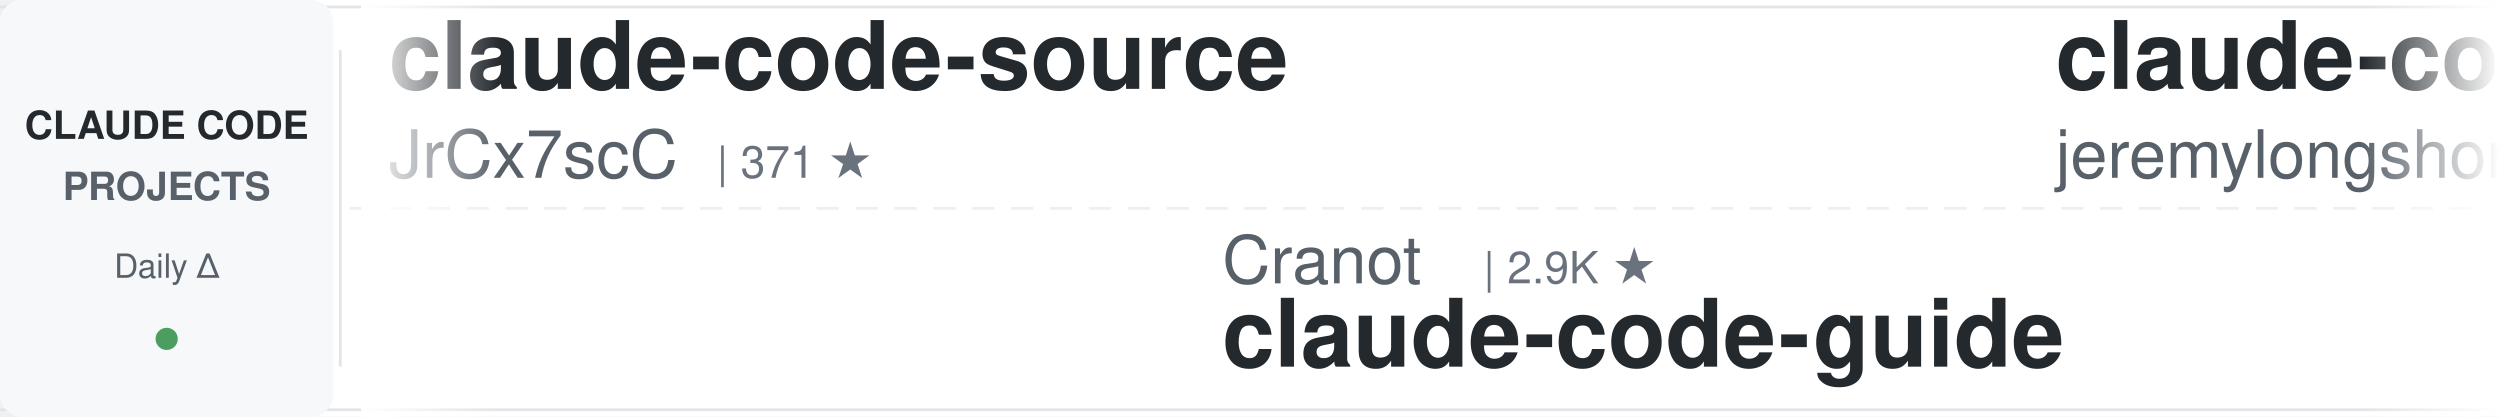
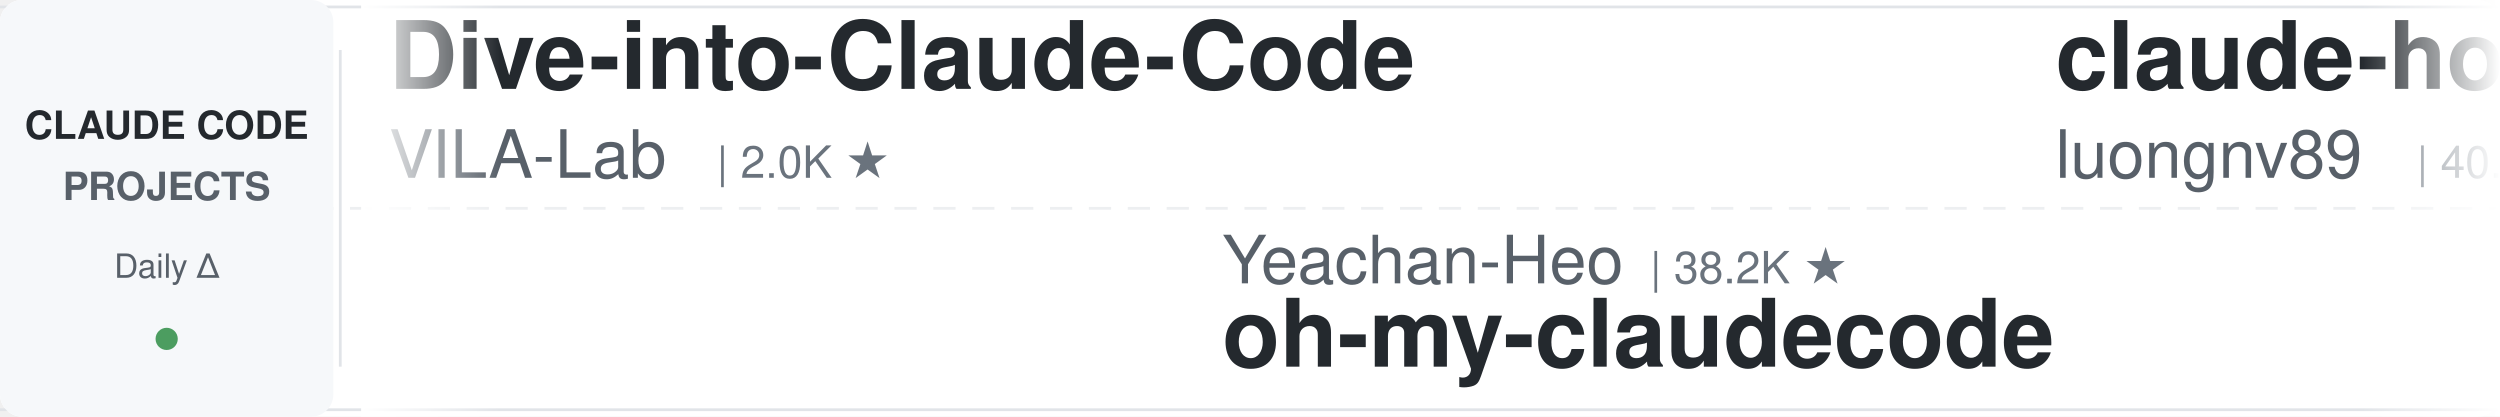
<svg xmlns="http://www.w3.org/2000/svg" width="900" height="150">
  <defs>
    <linearGradient id="leftFade" x1="0%" y1="0%" x2="100%" y2="0%">
      <stop offset="0%" style="stop-color:#ffffff;stop-opacity:1" />
      <stop offset="100%" style="stop-color:#ffffff;stop-opacity:0" />
    </linearGradient>
    <linearGradient id="rightFade" x1="0%" y1="0%" x2="100%" y2="0%">
      <stop offset="0%" style="stop-color:#ffffff;stop-opacity:0" />
      <stop offset="100%" style="stop-color:#ffffff;stop-opacity:1" />
    </linearGradient>
  </defs>
  <rect width="900" height="150" fill="#ffffff" rx="8" />
  <rect x="0" y="2" width="900" height="1" fill="#e1e4e8" />
  <rect x="0" y="147" width="900" height="1" fill="#e1e4e8" />
  <line x1="0" y1="75" x2="900" y2="75" stroke="#e1e4e8" stroke-width="1" stroke-dasharray="8 6" opacity="0.6" />
  <rect x="0" y="0" width="120" height="150" fill="#f6f8fa" rx="8" />
  <text x="60" y="50" font-family="-apple-system, BlinkMacSystemFont, 'Segoe UI', Helvetica, Arial, sans-serif" font-size="14" font-weight="600" fill="#24292e" text-anchor="middle">CLAUDE CODE</text>
  <text x="60" y="72" font-family="-apple-system, BlinkMacSystemFont, 'Segoe UI', Helvetica, Arial, sans-serif" font-size="14" font-weight="600" fill="#586069" text-anchor="middle">PROJECTS</text>
  <text x="60" y="100" font-family="-apple-system, BlinkMacSystemFont, 'Segoe UI', Helvetica, Arial, sans-serif" font-size="12" font-weight="500" fill="#586069" text-anchor="middle">Daily Δ</text>
  <circle cx="60" cy="122" r="4" fill="#22863a" opacity="0.8" />
  <rect x="122" y="18" width="1" height="114" fill="#e1e4e8" />
  <clipPath id="tickerClip">
    <rect x="130" y="0" width="770" height="150" />
  </clipPath>
  <g clip-path="url(#tickerClip)">
    <g id="tickerItems">
      <animateTransform attributeName="transform" attributeType="XML" type="translate" from="0 0" to="-3000 0" dur="54s" repeatCount="indefinite" />
      <g transform="translate(0, 0)">
-         <text x="140" y="32" font-family="-apple-system, BlinkMacSystemFont, 'Segoe UI', Helvetica, Arial, sans-serif" font-size="34" font-weight="600" fill="#24292e">claude-code-source</text>
-         <text x="140" y="64" font-family="-apple-system, BlinkMacSystemFont, 'Segoe UI', Helvetica, Arial, sans-serif" font-size="24" font-weight="400" fill="#586069">JrCx7scC</text>
-         <text x="258" y="64" font-family="-apple-system, BlinkMacSystemFont, 'Segoe UI', Helvetica, Arial, sans-serif" font-size="16" font-weight="500" fill="#6a737d">| 371 ★</text>
+         <text x="140" y="32" font-family="-apple-system, BlinkMacSystemFont, 'Segoe UI', Helvetica, Arial, sans-serif" font-size="34" font-weight="600" fill="#24292e">Dive-into-Claude-Code</text>
+         <text x="140" y="64" font-family="-apple-system, BlinkMacSystemFont, 'Segoe UI', Helvetica, Arial, sans-serif" font-size="24" font-weight="400" fill="#586069">VILA-Lab</text>
+         <text x="258" y="64" font-family="-apple-system, BlinkMacSystemFont, 'Segoe UI', Helvetica, Arial, sans-serif" font-size="16" font-weight="500" fill="#6a737d">| 2.0K ★</text>
      </g>
      <g transform="translate(300, 0)">
-         <text x="140" y="102" font-family="-apple-system, BlinkMacSystemFont, 'Segoe UI', Helvetica, Arial, sans-serif" font-size="24" font-weight="400" fill="#586069">Cranot</text>
-         <text x="234" y="102" font-family="-apple-system, BlinkMacSystemFont, 'Segoe UI', Helvetica, Arial, sans-serif" font-size="16" font-weight="500" fill="#6a737d">| 2.9K ★</text>
-         <text x="140" y="132" font-family="-apple-system, BlinkMacSystemFont, 'Segoe UI', Helvetica, Arial, sans-serif" font-size="34" font-weight="600" fill="#24292e">claude-code-guide</text>
+         <text x="140" y="102" font-family="-apple-system, BlinkMacSystemFont, 'Segoe UI', Helvetica, Arial, sans-serif" font-size="24" font-weight="400" fill="#586069">Yeachan-Heo</text>
+         <text x="294" y="102" font-family="-apple-system, BlinkMacSystemFont, 'Segoe UI', Helvetica, Arial, sans-serif" font-size="16" font-weight="500" fill="#6a737d">| 38.2K ★</text>
+         <text x="140" y="132" font-family="-apple-system, BlinkMacSystemFont, 'Segoe UI', Helvetica, Arial, sans-serif" font-size="34" font-weight="600" fill="#24292e">oh-my-claudecode</text>
      </g>
      <g transform="translate(600, 0)">
-         <text x="140" y="32" font-family="-apple-system, BlinkMacSystemFont, 'Segoe UI', Helvetica, Arial, sans-serif" font-size="34" font-weight="600" fill="#24292e">claude-code-plugins-plus...</text>
-         <text x="140" y="64" font-family="-apple-system, BlinkMacSystemFont, 'Segoe UI', Helvetica, Arial, sans-serif" font-size="24" font-weight="400" fill="#586069">jeremylongshore</text>
-         <text x="342" y="64" font-family="-apple-system, BlinkMacSystemFont, 'Segoe UI', Helvetica, Arial, sans-serif" font-size="16" font-weight="500" fill="#6a737d">| 2.6K ★</text>
+         <text x="140" y="32" font-family="-apple-system, BlinkMacSystemFont, 'Segoe UI', Helvetica, Arial, sans-serif" font-size="34" font-weight="600" fill="#24292e">claude-howto</text>
+         <text x="140" y="64" font-family="-apple-system, BlinkMacSystemFont, 'Segoe UI', Helvetica, Arial, sans-serif" font-size="24" font-weight="400" fill="#586069">luongnv89</text>
+         <text x="270" y="64" font-family="-apple-system, BlinkMacSystemFont, 'Segoe UI', Helvetica, Arial, sans-serif" font-size="16" font-weight="500" fill="#6a737d">| 40.8K ★</text>
      </g>
      <g transform="translate(900, 0)">
-         <text x="140" y="102" font-family="-apple-system, BlinkMacSystemFont, 'Segoe UI', Helvetica, Arial, sans-serif" font-size="24" font-weight="400" fill="#586069">https-deeplearning-ai</text>
-         <text x="414" y="102" font-family="-apple-system, BlinkMacSystemFont, 'Segoe UI', Helvetica, Arial, sans-serif" font-size="16" font-weight="500" fill="#6a737d">| 537 ★</text>
-         <text x="140" y="132" font-family="-apple-system, BlinkMacSystemFont, 'Segoe UI', Helvetica, Arial, sans-serif" font-size="34" font-weight="600" fill="#24292e">sc-claude-code-files</text>
+         <text x="140" y="102" font-family="-apple-system, BlinkMacSystemFont, 'Segoe UI', Helvetica, Arial, sans-serif" font-size="24" font-weight="400" fill="#586069">anthropics</text>
+         <text x="282" y="102" font-family="-apple-system, BlinkMacSystemFont, 'Segoe UI', Helvetica, Arial, sans-serif" font-size="16" font-weight="500" fill="#6a737d">| 931 ★</text>
+         <text x="140" y="132" font-family="-apple-system, BlinkMacSystemFont, 'Segoe UI', Helvetica, Arial, sans-serif" font-size="34" font-weight="600" fill="#24292e">claude-code-base-action</text>
      </g>
      <g transform="translate(1200, 0)">
-         <text x="140" y="32" font-family="-apple-system, BlinkMacSystemFont, 'Segoe UI', Helvetica, Arial, sans-serif" font-size="34" font-weight="600" fill="#24292e">ralph-claude-code</text>
-         <text x="140" y="64" font-family="-apple-system, BlinkMacSystemFont, 'Segoe UI', Helvetica, Arial, sans-serif" font-size="24" font-weight="400" fill="#586069">frankbria</text>
-         <text x="270" y="64" font-family="-apple-system, BlinkMacSystemFont, 'Segoe UI', Helvetica, Arial, sans-serif" font-size="16" font-weight="500" fill="#6a737d">| 9.6K ★</text>
-       </g>
-       <g transform="translate(1500, 0)">
-         <text x="140" y="102" font-family="-apple-system, BlinkMacSystemFont, 'Segoe UI', Helvetica, Arial, sans-serif" font-size="24" font-weight="400" fill="#586069">fuergaosi233</text>
-         <text x="306" y="102" font-family="-apple-system, BlinkMacSystemFont, 'Segoe UI', Helvetica, Arial, sans-serif" font-size="16" font-weight="500" fill="#6a737d">| 2.8K ★</text>
-         <text x="140" y="132" font-family="-apple-system, BlinkMacSystemFont, 'Segoe UI', Helvetica, Arial, sans-serif" font-size="34" font-weight="600" fill="#24292e">claude-code-proxy</text>
-       </g>
-       <g transform="translate(1800, 0)">
-         <text x="140" y="32" font-family="-apple-system, BlinkMacSystemFont, 'Segoe UI', Helvetica, Arial, sans-serif" font-size="34" font-weight="600" fill="#24292e">everything-claude-code-z...</text>
-         <text x="140" y="64" font-family="-apple-system, BlinkMacSystemFont, 'Segoe UI', Helvetica, Arial, sans-serif" font-size="24" font-weight="400" fill="#586069">xu-xiang</text>
-         <text x="258" y="64" font-family="-apple-system, BlinkMacSystemFont, 'Segoe UI', Helvetica, Arial, sans-serif" font-size="16" font-weight="500" fill="#6a737d">| 1.8K ★</text>
-       </g>
-       <g transform="translate(2100, 0)">
-         <text x="140" y="102" font-family="-apple-system, BlinkMacSystemFont, 'Segoe UI', Helvetica, Arial, sans-serif" font-size="24" font-weight="400" fill="#586069">nicedreamzapp</text>
-         <text x="318" y="102" font-family="-apple-system, BlinkMacSystemFont, 'Segoe UI', Helvetica, Arial, sans-serif" font-size="16" font-weight="500" fill="#6a737d">| 3.0K ★</text>
-         <text x="140" y="132" font-family="-apple-system, BlinkMacSystemFont, 'Segoe UI', Helvetica, Arial, sans-serif" font-size="34" font-weight="600" fill="#24292e">claude-code-local</text>
-       </g>
-       <g transform="translate(2400, 0)">
        <text x="140" y="32" font-family="-apple-system, BlinkMacSystemFont, 'Segoe UI', Helvetica, Arial, sans-serif" font-size="34" font-weight="600" fill="#24292e">claude-code-security-rev...</text>
        <text x="140" y="64" font-family="-apple-system, BlinkMacSystemFont, 'Segoe UI', Helvetica, Arial, sans-serif" font-size="24" font-weight="400" fill="#586069">anthropics</text>
        <text x="282" y="64" font-family="-apple-system, BlinkMacSystemFont, 'Segoe UI', Helvetica, Arial, sans-serif" font-size="16" font-weight="500" fill="#6a737d">| 5.7K ★</text>
      </g>
+       <g transform="translate(1500, 0)">
+         <text x="140" y="102" font-family="-apple-system, BlinkMacSystemFont, 'Segoe UI', Helvetica, Arial, sans-serif" font-size="24" font-weight="400" fill="#586069">Windy3f3f3f3f</text>
+         <text x="318" y="102" font-family="-apple-system, BlinkMacSystemFont, 'Segoe UI', Helvetica, Arial, sans-serif" font-size="16" font-weight="500" fill="#6a737d">| 3.3K ★</text>
+         <text x="140" y="132" font-family="-apple-system, BlinkMacSystemFont, 'Segoe UI', Helvetica, Arial, sans-serif" font-size="34" font-weight="600" fill="#24292e">how-claude-code-works</text>
+       </g>
+       <g transform="translate(1800, 0)">
+         <text x="140" y="32" font-family="-apple-system, BlinkMacSystemFont, 'Segoe UI', Helvetica, Arial, sans-serif" font-size="34" font-weight="600" fill="#24292e">Auto-claude-code-researc...</text>
+         <text x="140" y="64" font-family="-apple-system, BlinkMacSystemFont, 'Segoe UI', Helvetica, Arial, sans-serif" font-size="24" font-weight="400" fill="#586069">wanshuiyin</text>
+         <text x="282" y="64" font-family="-apple-system, BlinkMacSystemFont, 'Segoe UI', Helvetica, Arial, sans-serif" font-size="16" font-weight="500" fill="#6a737d">| 14.1K ★</text>
+       </g>
+       <g transform="translate(2100, 0)">
+         <text x="140" y="102" font-family="-apple-system, BlinkMacSystemFont, 'Segoe UI', Helvetica, Arial, sans-serif" font-size="24" font-weight="400" fill="#586069">feiskyer</text>
+         <text x="258" y="102" font-family="-apple-system, BlinkMacSystemFont, 'Segoe UI', Helvetica, Arial, sans-serif" font-size="16" font-weight="500" fill="#6a737d">| 1.6K ★</text>
+         <text x="140" y="132" font-family="-apple-system, BlinkMacSystemFont, 'Segoe UI', Helvetica, Arial, sans-serif" font-size="34" font-weight="600" fill="#24292e">claude-code-settings</text>
+       </g>
+       <g transform="translate(2400, 0)">
+         <text x="140" y="32" font-family="-apple-system, BlinkMacSystemFont, 'Segoe UI', Helvetica, Arial, sans-serif" font-size="34" font-weight="600" fill="#24292e">my-claude-code-setup</text>
+         <text x="140" y="64" font-family="-apple-system, BlinkMacSystemFont, 'Segoe UI', Helvetica, Arial, sans-serif" font-size="24" font-weight="400" fill="#586069">centminmod</text>
+         <text x="282" y="64" font-family="-apple-system, BlinkMacSystemFont, 'Segoe UI', Helvetica, Arial, sans-serif" font-size="16" font-weight="500" fill="#6a737d">| 2.5K ★</text>
+       </g>
      <g transform="translate(2700, 0)">
-         <text x="140" y="102" font-family="-apple-system, BlinkMacSystemFont, 'Segoe UI', Helvetica, Arial, sans-serif" font-size="24" font-weight="400" fill="#586069">Njengah</text>
-         <text x="246" y="102" font-family="-apple-system, BlinkMacSystemFont, 'Segoe UI', Helvetica, Arial, sans-serif" font-size="16" font-weight="500" fill="#6a737d">| 1.9K ★</text>
-         <text x="140" y="132" font-family="-apple-system, BlinkMacSystemFont, 'Segoe UI', Helvetica, Arial, sans-serif" font-size="34" font-weight="600" fill="#24292e">claude-code-cheat-sheet</text>
+         <text x="140" y="102" font-family="-apple-system, BlinkMacSystemFont, 'Segoe UI', Helvetica, Arial, sans-serif" font-size="24" font-weight="400" fill="#586069">asgeirtj</text>
+         <text x="258" y="102" font-family="-apple-system, BlinkMacSystemFont, 'Segoe UI', Helvetica, Arial, sans-serif" font-size="16" font-weight="500" fill="#6a737d">| 61.8K ★</text>
+         <text x="140" y="132" font-family="-apple-system, BlinkMacSystemFont, 'Segoe UI', Helvetica, Arial, sans-serif" font-size="34" font-weight="600" fill="#24292e">system_prompts_leaks</text>
      </g>
      <g transform="translate(3000, 0)">
-         <text x="140" y="32" font-family="-apple-system, BlinkMacSystemFont, 'Segoe UI', Helvetica, Arial, sans-serif" font-size="34" font-weight="600" fill="#24292e">claude-code-source</text>
-         <text x="140" y="64" font-family="-apple-system, BlinkMacSystemFont, 'Segoe UI', Helvetica, Arial, sans-serif" font-size="24" font-weight="400" fill="#586069">JrCx7scC</text>
-         <text x="258" y="64" font-family="-apple-system, BlinkMacSystemFont, 'Segoe UI', Helvetica, Arial, sans-serif" font-size="16" font-weight="500" fill="#6a737d">| 371 ★</text>
+         <text x="140" y="32" font-family="-apple-system, BlinkMacSystemFont, 'Segoe UI', Helvetica, Arial, sans-serif" font-size="34" font-weight="600" fill="#24292e">Dive-into-Claude-Code</text>
+         <text x="140" y="64" font-family="-apple-system, BlinkMacSystemFont, 'Segoe UI', Helvetica, Arial, sans-serif" font-size="24" font-weight="400" fill="#586069">VILA-Lab</text>
+         <text x="258" y="64" font-family="-apple-system, BlinkMacSystemFont, 'Segoe UI', Helvetica, Arial, sans-serif" font-size="16" font-weight="500" fill="#6a737d">| 2.0K ★</text>
      </g>
      <g transform="translate(3300, 0)">
-         <text x="140" y="102" font-family="-apple-system, BlinkMacSystemFont, 'Segoe UI', Helvetica, Arial, sans-serif" font-size="24" font-weight="400" fill="#586069">Cranot</text>
-         <text x="234" y="102" font-family="-apple-system, BlinkMacSystemFont, 'Segoe UI', Helvetica, Arial, sans-serif" font-size="16" font-weight="500" fill="#6a737d">| 2.9K ★</text>
-         <text x="140" y="132" font-family="-apple-system, BlinkMacSystemFont, 'Segoe UI', Helvetica, Arial, sans-serif" font-size="34" font-weight="600" fill="#24292e">claude-code-guide</text>
+         <text x="140" y="102" font-family="-apple-system, BlinkMacSystemFont, 'Segoe UI', Helvetica, Arial, sans-serif" font-size="24" font-weight="400" fill="#586069">Yeachan-Heo</text>
+         <text x="294" y="102" font-family="-apple-system, BlinkMacSystemFont, 'Segoe UI', Helvetica, Arial, sans-serif" font-size="16" font-weight="500" fill="#6a737d">| 38.2K ★</text>
+         <text x="140" y="132" font-family="-apple-system, BlinkMacSystemFont, 'Segoe UI', Helvetica, Arial, sans-serif" font-size="34" font-weight="600" fill="#24292e">oh-my-claudecode</text>
      </g>
      <g transform="translate(3600, 0)">
-         <text x="140" y="32" font-family="-apple-system, BlinkMacSystemFont, 'Segoe UI', Helvetica, Arial, sans-serif" font-size="34" font-weight="600" fill="#24292e">claude-code-plugins-plus...</text>
-         <text x="140" y="64" font-family="-apple-system, BlinkMacSystemFont, 'Segoe UI', Helvetica, Arial, sans-serif" font-size="24" font-weight="400" fill="#586069">jeremylongshore</text>
-         <text x="342" y="64" font-family="-apple-system, BlinkMacSystemFont, 'Segoe UI', Helvetica, Arial, sans-serif" font-size="16" font-weight="500" fill="#6a737d">| 2.6K ★</text>
+         <text x="140" y="32" font-family="-apple-system, BlinkMacSystemFont, 'Segoe UI', Helvetica, Arial, sans-serif" font-size="34" font-weight="600" fill="#24292e">claude-howto</text>
+         <text x="140" y="64" font-family="-apple-system, BlinkMacSystemFont, 'Segoe UI', Helvetica, Arial, sans-serif" font-size="24" font-weight="400" fill="#586069">luongnv89</text>
+         <text x="270" y="64" font-family="-apple-system, BlinkMacSystemFont, 'Segoe UI', Helvetica, Arial, sans-serif" font-size="16" font-weight="500" fill="#6a737d">| 40.8K ★</text>
      </g>
      <g transform="translate(3900, 0)">
-         <text x="140" y="102" font-family="-apple-system, BlinkMacSystemFont, 'Segoe UI', Helvetica, Arial, sans-serif" font-size="24" font-weight="400" fill="#586069">https-deeplearning-ai</text>
-         <text x="414" y="102" font-family="-apple-system, BlinkMacSystemFont, 'Segoe UI', Helvetica, Arial, sans-serif" font-size="16" font-weight="500" fill="#6a737d">| 537 ★</text>
-         <text x="140" y="132" font-family="-apple-system, BlinkMacSystemFont, 'Segoe UI', Helvetica, Arial, sans-serif" font-size="34" font-weight="600" fill="#24292e">sc-claude-code-files</text>
+         <text x="140" y="102" font-family="-apple-system, BlinkMacSystemFont, 'Segoe UI', Helvetica, Arial, sans-serif" font-size="24" font-weight="400" fill="#586069">anthropics</text>
+         <text x="282" y="102" font-family="-apple-system, BlinkMacSystemFont, 'Segoe UI', Helvetica, Arial, sans-serif" font-size="16" font-weight="500" fill="#6a737d">| 931 ★</text>
+         <text x="140" y="132" font-family="-apple-system, BlinkMacSystemFont, 'Segoe UI', Helvetica, Arial, sans-serif" font-size="34" font-weight="600" fill="#24292e">claude-code-base-action</text>
      </g>
    </g>
  </g>
  <rect x="130" y="0" width="50" height="150" fill="url(#leftFade)" />
  <rect x="850" y="0" width="50" height="150" fill="url(#rightFade)" />
</svg>
